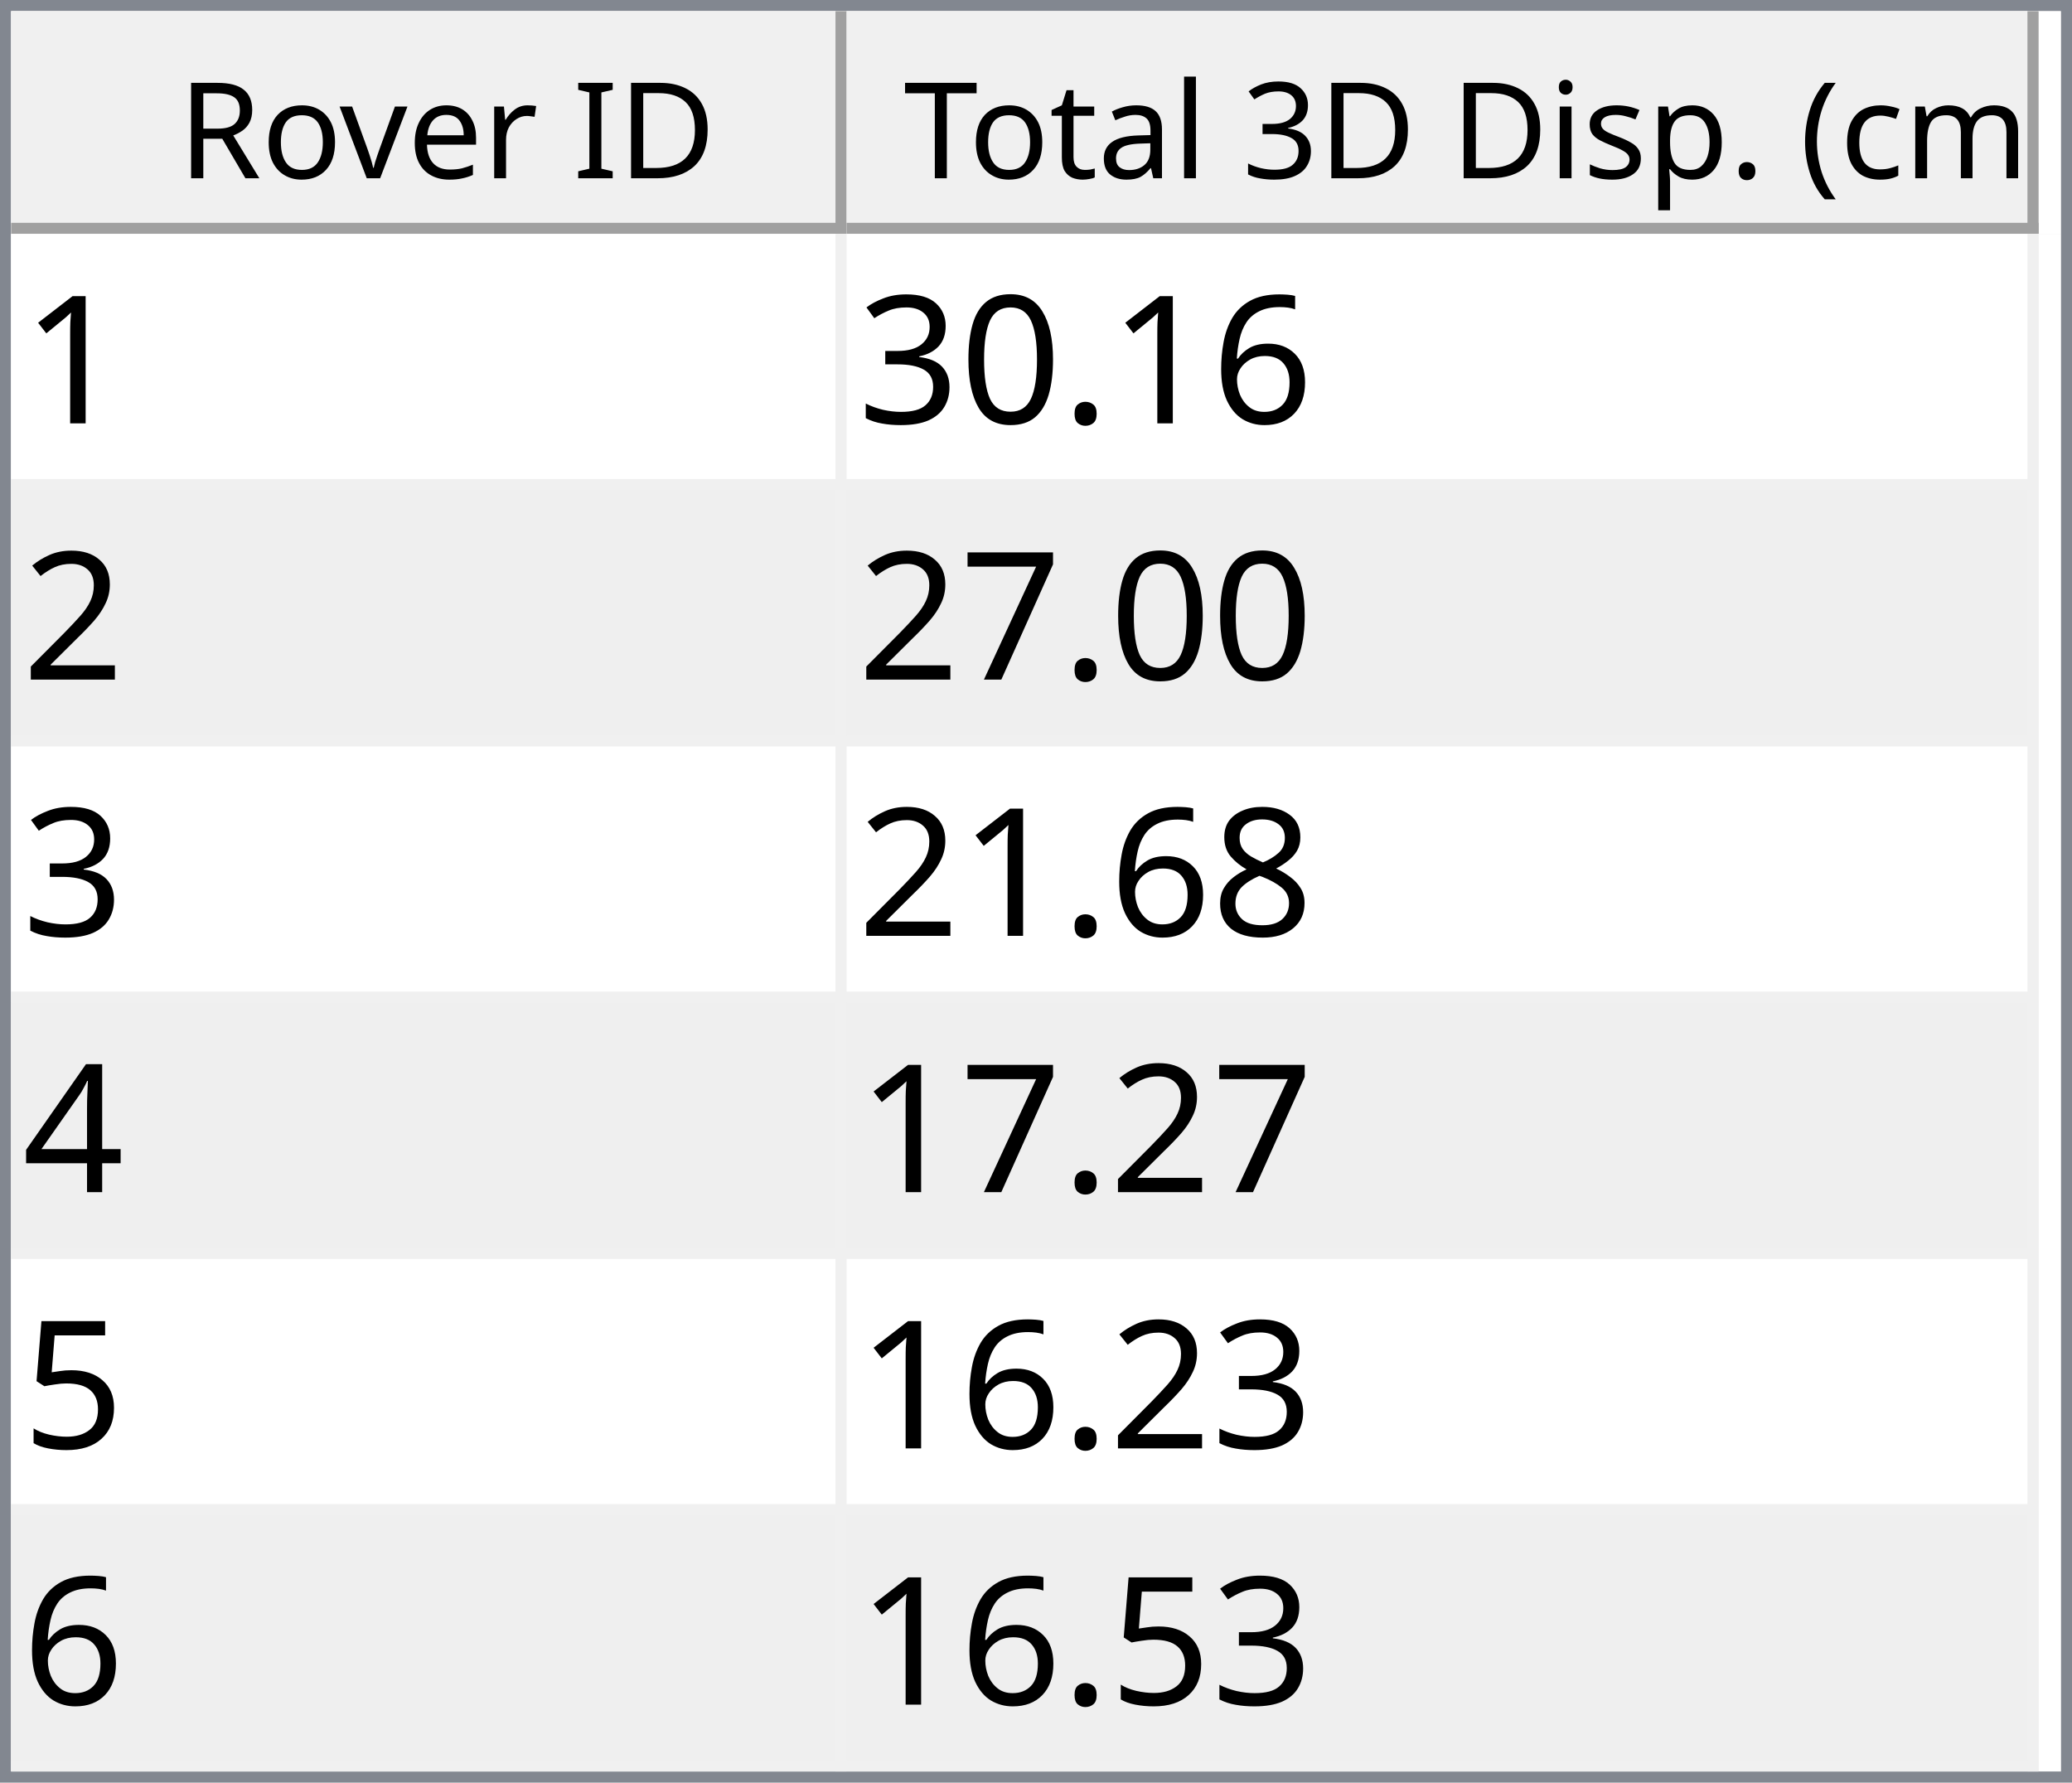
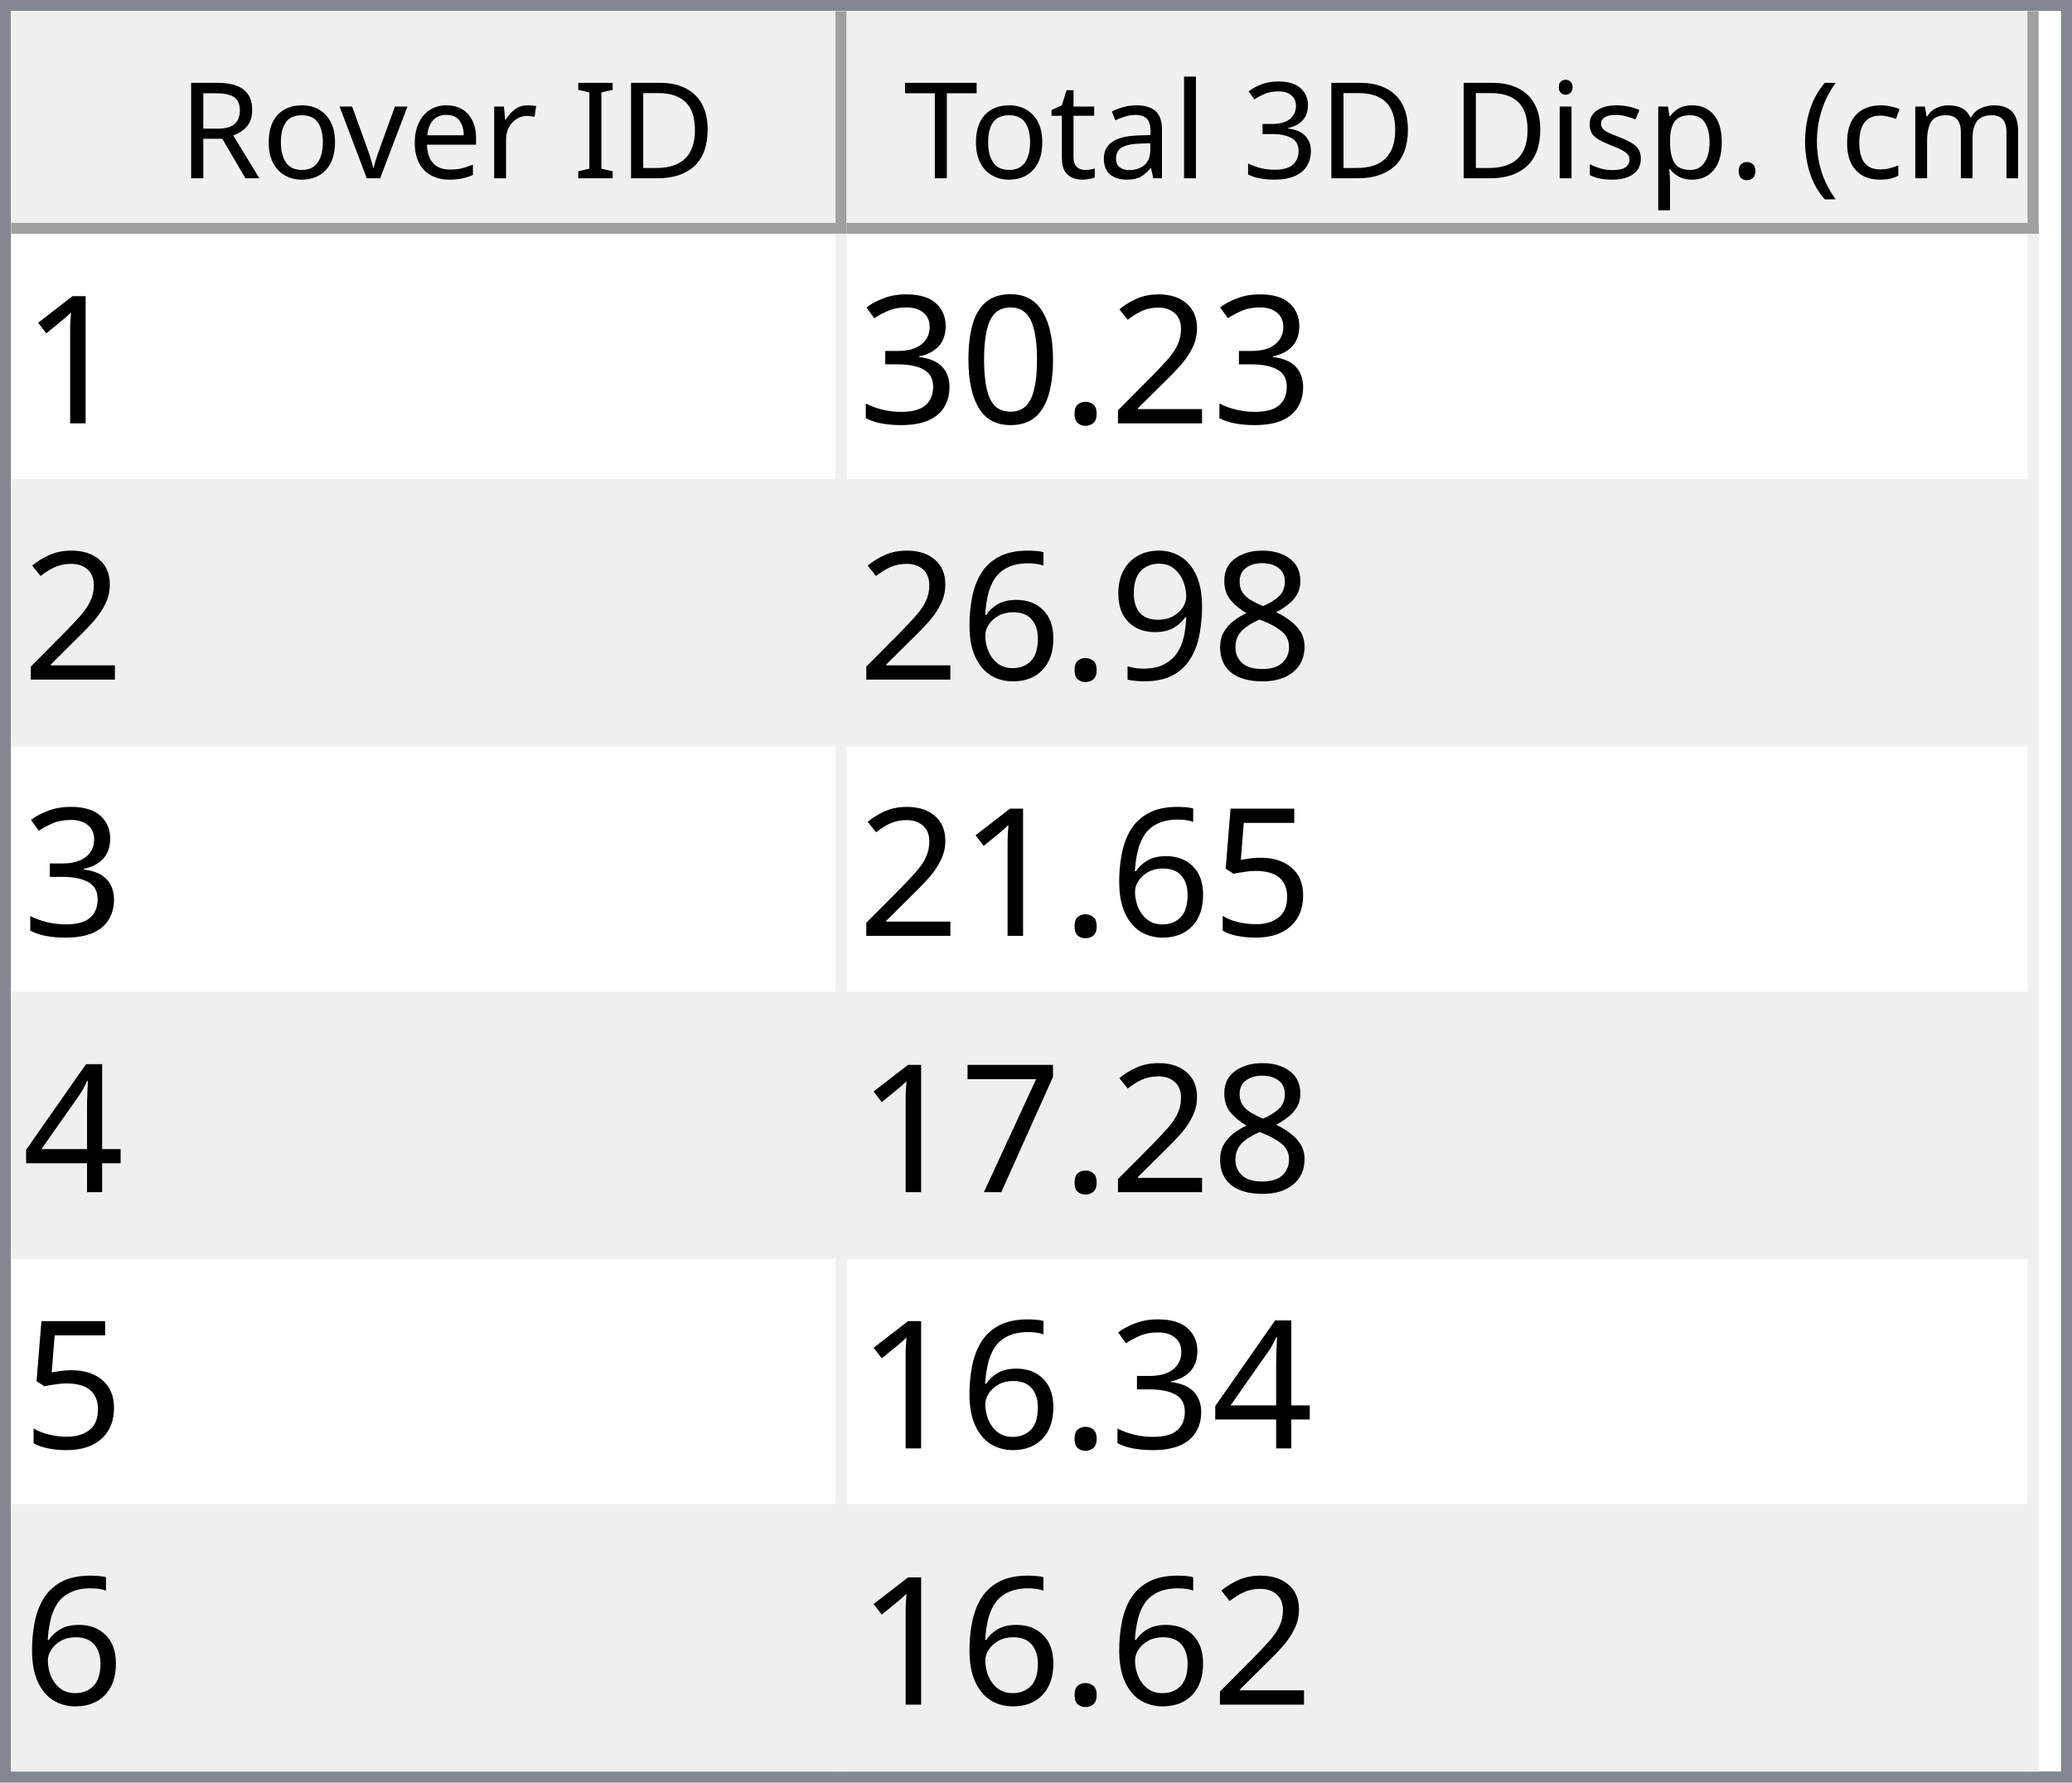
<svg xmlns="http://www.w3.org/2000/svg" style="fill-opacity:1; color-rendering:auto; color-interpolation:auto; text-rendering:auto; stroke:black; stroke-linecap:square; stroke-miterlimit:10; shape-rendering:auto; stroke-opacity:1; fill:black; stroke-dasharray:none; font-weight:normal; stroke-width:1; font-family:'Dialog'; font-style:normal; stroke-linejoin:miter; font-size:12px; stroke-dashoffset:0; image-rendering:auto;" width="186" height="160">
  <defs id="genericDefs" />
  <g>
    <defs id="defs1">
      <clipPath clipPathUnits="userSpaceOnUse" id="clipPath1">
        <path d="M0 0 L186 0 L186 160 L0 160 L0 0 Z" />
      </clipPath>
      <clipPath clipPathUnits="userSpaceOnUse" id="clipPath2">
        <path d="M0 0 L0 160 L186 160 L186 0 Z" />
      </clipPath>
      <clipPath clipPathUnits="userSpaceOnUse" id="clipPath3">
        <path d="M0 0 L0 20 L184 20 L184 0 Z" />
      </clipPath>
      <clipPath clipPathUnits="userSpaceOnUse" id="clipPath4">
        <path d="M0 0 L0 20 L75 20 L75 0 Z" />
      </clipPath>
      <clipPath clipPathUnits="userSpaceOnUse" id="clipPath5">
        <path d="M1 1 L1 19 L74 19 L74 1 Z" />
      </clipPath>
      <clipPath clipPathUnits="userSpaceOnUse" id="clipPath6">
        <path d="M0 0 L0 18 L73 18 L73 0 Z" />
      </clipPath>
      <clipPath clipPathUnits="userSpaceOnUse" id="clipPath7">
        <path d="M-0.5 -0.5 L-0.5 19.5 L74.5 19.5 L74.5 -0.5 Z" />
      </clipPath>
      <clipPath clipPathUnits="userSpaceOnUse" id="clipPath8">
        <path d="M0 0 L0 20 L107 20 L107 0 Z" />
      </clipPath>
      <clipPath clipPathUnits="userSpaceOnUse" id="clipPath9">
        <path d="M1 1 L1 19 L106 19 L106 1 Z" />
      </clipPath>
      <clipPath clipPathUnits="userSpaceOnUse" id="clipPath10">
        <path d="M0 0 L0 18 L105 18 L105 0 Z" />
      </clipPath>
      <clipPath clipPathUnits="userSpaceOnUse" id="clipPath11">
        <path d="M-0.5 -0.5 L-0.5 19.5 L106.5 19.5 L106.5 -0.5 Z" />
      </clipPath>
      <clipPath clipPathUnits="userSpaceOnUse" id="clipPath12">
        <path d="M0 0 L0 138 L184 138 L184 0 Z" />
      </clipPath>
      <clipPath clipPathUnits="userSpaceOnUse" id="clipPath13">
        <path d="M0 0 L0 138 L182 138 L182 0 Z" />
      </clipPath>
      <clipPath clipPathUnits="userSpaceOnUse" id="clipPath14">
        <path d="M-0.5 -0.5 L-0.5 137.5 L181.5 137.5 L181.5 -0.5 Z" />
      </clipPath>
      <clipPath clipPathUnits="userSpaceOnUse" id="clipPath15">
        <path d="M0 0 L0 22 L74 22 L74 0 Z" />
      </clipPath>
      <clipPath clipPathUnits="userSpaceOnUse" id="clipPath16">
        <path d="M0 0 L0 22 L106 22 L106 0 Z" />
      </clipPath>
      <font horiz-adv-x="64.551" id="font1">
        <font-face ascent="107.91" descent="25.098" units-per-em="100" style="font-style:normal; font-family:Segoe UI; font-weight:normal;" />
        <missing-glyph horiz-adv-x="64.551" d="M8.109 0 L8.109 68.266 L56.453 68.266 L56.453 0 L8.109 0 ZM15.328 7.234 L49.219 7.234 L49.219 61.031 L15.328 61.031 L15.328 7.234 Z" />
        <glyph unicode="D" horiz-adv-x="70.117" d="M9.188 0 L9.188 70.016 L28.516 70.016 Q65.531 70.016 65.531 35.891 Q65.531 19.672 55.25 9.836 Q44.969 0 27.734 0 L9.188 0 ZM17.391 62.594 L17.391 7.422 L27.828 7.422 Q41.609 7.422 49.273 14.797 Q56.938 22.172 56.938 35.688 Q56.938 62.594 28.328 62.594 L17.391 62.594 Z" />
        <glyph unicode="I" horiz-adv-x="26.611" d="M17.391 0 L9.188 0 L9.188 70.016 L17.391 70.016 L17.391 0 Z" />
        <glyph unicode=" " horiz-adv-x="27.393" d="" />
        <glyph unicode="r" horiz-adv-x="34.766" d="M34.188 41.891 Q32.078 43.5 28.125 43.5 Q23 43.5 19.555 38.672 Q16.109 33.844 16.109 25.484 L16.109 0 L8.109 0 L8.109 50 L16.109 50 L16.109 39.703 L16.312 39.703 Q18.016 44.969 21.531 47.922 Q25.047 50.875 29.391 50.875 Q32.516 50.875 34.188 50.203 L34.188 41.891 Z" />
        <glyph unicode="e" horiz-adv-x="52.295" d="M48.297 23 L12.984 23 Q13.188 14.656 17.484 10.109 Q21.781 5.562 29.297 5.562 Q37.75 5.562 44.828 11.141 L44.828 3.609 Q38.234 -1.172 27.391 -1.172 Q16.797 -1.172 10.742 5.641 Q4.688 12.453 4.688 24.812 Q4.688 36.469 11.305 43.82 Q17.922 51.172 27.734 51.172 Q37.547 51.172 42.922 44.828 Q48.297 38.484 48.297 27.203 L48.297 23 ZM40.094 29.781 Q40.047 36.719 36.75 40.578 Q33.453 44.438 27.594 44.438 Q21.922 44.438 17.969 40.383 Q14.016 36.328 13.094 29.781 L40.094 29.781 Z" />
        <glyph unicode="v" horiz-adv-x="47.9" d="M47.406 50 L27.484 0 L19.625 0 L0.688 50 L9.469 50 L22.172 13.672 Q23.578 9.672 23.922 6.688 L24.125 6.688 Q24.609 10.453 25.688 13.484 L38.969 50 L47.406 50 Z" />
        <glyph unicode="o" horiz-adv-x="58.594" d="M29 -1.172 Q17.922 -1.172 11.305 5.836 Q4.688 12.844 4.688 24.422 Q4.688 37.016 11.57 44.094 Q18.453 51.172 30.172 51.172 Q41.359 51.172 47.633 44.289 Q53.906 37.406 53.906 25.203 Q53.906 13.234 47.141 6.031 Q40.375 -1.172 29 -1.172 ZM29.594 44.438 Q21.875 44.438 17.383 39.188 Q12.891 33.938 12.891 24.703 Q12.891 15.828 17.43 10.695 Q21.969 5.562 29.594 5.562 Q37.359 5.562 41.531 10.594 Q45.703 15.625 45.703 24.906 Q45.703 34.281 41.531 39.359 Q37.359 44.438 29.594 44.438 Z" />
        <glyph unicode="R" horiz-adv-x="59.814" d="M59.375 0 L49.609 0 L37.891 19.625 Q36.281 22.359 34.766 24.289 Q33.25 26.219 31.664 27.438 Q30.078 28.656 28.25 29.219 Q26.422 29.781 24.125 29.781 L17.391 29.781 L17.391 0 L9.188 0 L9.188 70.016 L30.078 70.016 Q34.672 70.016 38.555 68.867 Q42.438 67.719 45.289 65.375 Q48.141 63.031 49.758 59.547 Q51.375 56.062 51.375 51.375 Q51.375 47.703 50.273 44.656 Q49.172 41.609 47.148 39.211 Q45.125 36.812 42.266 35.133 Q39.406 33.453 35.844 32.516 L35.844 32.328 Q37.594 31.547 38.891 30.547 Q40.188 29.547 41.359 28.18 Q42.531 26.812 43.68 25.078 Q44.828 23.344 46.234 21.047 L59.375 0 ZM17.391 62.594 L17.391 37.203 L28.516 37.203 Q31.594 37.203 34.203 38.133 Q36.812 39.062 38.719 40.797 Q40.625 42.531 41.703 45.047 Q42.781 47.562 42.781 50.688 Q42.781 56.297 39.141 59.445 Q35.5 62.594 28.609 62.594 L17.391 62.594 Z" />
        <glyph unicode=")" horiz-adv-x="30.176" d="M8.297 -15.922 L1.172 -15.922 Q16.406 2.344 16.406 26.812 Q16.406 51.469 1.078 70.016 L8.297 70.016 Q23.531 52.156 23.531 26.703 Q23.531 1.375 8.297 -15.922 Z" />
        <glyph unicode="m" horiz-adv-x="86.133" d="M79.109 0 L71.094 0 L71.094 28.719 Q71.094 37.016 68.531 40.727 Q65.969 44.438 59.906 44.438 Q54.781 44.438 51.195 39.75 Q47.609 35.062 47.609 28.516 L47.609 0 L39.594 0 L39.594 29.688 Q39.594 44.438 28.219 44.438 Q22.953 44.438 19.531 40.016 Q16.109 35.594 16.109 28.516 L16.109 0 L8.109 0 L8.109 50 L16.109 50 L16.109 42.094 L16.312 42.094 Q21.625 51.172 31.844 51.172 Q36.969 51.172 40.773 48.312 Q44.578 45.453 46 40.828 Q51.562 51.172 62.594 51.172 Q79.109 51.172 79.109 30.812 L79.109 0 Z" />
        <glyph unicode="c" horiz-adv-x="46.191" d="M42.188 2.297 Q36.422 -1.172 28.516 -1.172 Q17.828 -1.172 11.258 5.789 Q4.688 12.75 4.688 23.828 Q4.688 36.188 11.766 43.68 Q18.844 51.172 30.672 51.172 Q37.25 51.172 42.281 48.734 L42.281 40.531 Q36.719 44.438 30.375 44.438 Q22.703 44.438 17.797 38.945 Q12.891 33.453 12.891 24.516 Q12.891 15.719 17.508 10.641 Q22.125 5.562 29.891 5.562 Q36.422 5.562 42.188 9.906 L42.188 2.297 Z" />
        <glyph unicode="(" horiz-adv-x="30.176" d="M29.109 -15.922 L21.969 -15.922 Q6.844 1.375 6.844 26.703 Q6.844 52.156 21.969 70.016 L29.203 70.016 Q13.875 51.469 13.875 26.812 Q13.875 2.344 29.109 -15.922 Z" />
        <glyph unicode="." horiz-adv-x="21.68" d="M10.891 -1.078 Q8.641 -1.078 7.055 0.539 Q5.469 2.156 5.469 4.391 Q5.469 6.641 7.055 8.273 Q8.641 9.906 10.891 9.906 Q13.188 9.906 14.797 8.273 Q16.406 6.641 16.406 4.391 Q16.406 2.156 14.797 0.539 Q13.188 -1.078 10.891 -1.078 Z" />
        <glyph unicode="p" horiz-adv-x="58.789" d="M16.312 7.234 L16.109 7.234 L16.109 -23 L8.109 -23 L8.109 50 L16.109 50 L16.109 41.219 L16.312 41.219 Q22.219 51.172 33.594 51.172 Q43.266 51.172 48.688 44.461 Q54.109 37.75 54.109 26.469 Q54.109 13.922 48 6.375 Q41.891 -1.172 31.297 -1.172 Q21.578 -1.172 16.312 7.234 ZM16.109 27.391 L16.109 20.406 Q16.109 14.203 20.141 9.883 Q24.172 5.562 30.375 5.562 Q37.641 5.562 41.773 11.133 Q45.906 16.703 45.906 26.609 Q45.906 34.969 42.047 39.703 Q38.188 44.438 31.594 44.438 Q24.609 44.438 20.359 39.578 Q16.109 34.719 16.109 27.391 Z" />
        <glyph unicode="s" horiz-adv-x="42.432" d="M5.078 1.812 L5.078 10.406 Q11.625 5.562 19.484 5.562 Q30.031 5.562 30.031 12.594 Q30.031 14.594 29.125 15.992 Q28.219 17.391 26.68 18.461 Q25.141 19.531 23.07 20.383 Q21 21.234 18.609 22.172 Q15.281 23.484 12.766 24.828 Q10.25 26.172 8.57 27.859 Q6.891 29.547 6.031 31.695 Q5.172 33.844 5.172 36.719 Q5.172 40.234 6.789 42.945 Q8.406 45.656 11.086 47.484 Q13.766 49.312 17.211 50.242 Q20.656 51.172 24.312 51.172 Q30.812 51.172 35.938 48.922 L35.938 40.828 Q30.422 44.438 23.25 44.438 Q21 44.438 19.195 43.922 Q17.391 43.406 16.094 42.477 Q14.797 41.547 14.086 40.258 Q13.375 38.969 13.375 37.406 Q13.375 35.453 14.086 34.133 Q14.797 32.812 16.164 31.789 Q17.531 30.766 19.484 29.938 Q21.438 29.109 23.922 28.125 Q27.25 26.859 29.883 25.516 Q32.516 24.172 34.375 22.484 Q36.234 20.797 37.234 18.602 Q38.234 16.406 38.234 13.375 Q38.234 9.672 36.602 6.938 Q34.969 4.203 32.234 2.398 Q29.5 0.594 25.93 -0.289 Q22.359 -1.172 18.453 -1.172 Q10.75 -1.172 5.078 1.812 Z" />
        <glyph unicode="i" horiz-adv-x="24.219" d="M12.203 62.703 Q10.062 62.703 8.547 64.164 Q7.031 65.625 7.031 67.875 Q7.031 70.125 8.547 71.609 Q10.062 73.094 12.203 73.094 Q14.406 73.094 15.945 71.609 Q17.484 70.125 17.484 67.875 Q17.484 65.719 15.945 64.211 Q14.406 62.703 12.203 62.703 ZM16.109 0 L8.109 0 L8.109 50 L16.109 50 L16.109 0 Z" />
        <glyph unicode="3" horiz-adv-x="53.906" d="M46.531 19.828 Q46.531 15.094 44.75 11.211 Q42.969 7.328 39.719 4.57 Q36.469 1.812 31.93 0.297 Q27.391 -1.219 21.922 -1.219 Q11.922 -1.219 6 2.594 L6 11.188 Q13.094 5.609 22.219 5.609 Q25.875 5.609 28.828 6.539 Q31.781 7.469 33.906 9.227 Q36.031 10.984 37.18 13.477 Q38.328 15.969 38.328 19.094 Q38.328 32.812 18.797 32.812 L12.984 32.812 L12.984 39.594 L18.5 39.594 Q35.797 39.594 35.797 52.484 Q35.797 64.406 22.609 64.406 Q15.188 64.406 8.688 59.422 L8.688 67.188 Q15.375 71.188 24.609 71.188 Q29 71.188 32.57 69.969 Q36.141 68.75 38.68 66.555 Q41.219 64.359 42.609 61.281 Q44 58.203 44 54.5 Q44 40.672 30.031 36.719 L30.031 36.531 Q33.594 36.141 36.625 34.797 Q39.656 33.453 41.852 31.305 Q44.047 29.156 45.289 26.25 Q46.531 23.344 46.531 19.828 Z" />
        <glyph unicode="l" horiz-adv-x="24.219" d="M16.109 0 L8.109 0 L8.109 74.031 L16.109 74.031 L16.109 0 Z" />
        <glyph unicode="a" horiz-adv-x="50.879" d="M43.891 0 L35.891 0 L35.891 7.812 L35.688 7.812 Q30.469 -1.172 20.312 -1.172 Q12.844 -1.172 8.617 2.781 Q4.391 6.734 4.391 13.281 Q4.391 27.297 20.906 29.594 L35.891 31.688 Q35.891 44.438 25.594 44.438 Q16.547 44.438 9.281 38.281 L9.281 46.484 Q16.656 51.172 26.266 51.172 Q43.891 51.172 43.891 32.516 L43.891 0 ZM35.891 25.297 L23.828 23.641 Q18.266 22.859 15.43 20.875 Q12.594 18.891 12.594 13.875 Q12.594 10.203 15.211 7.883 Q17.828 5.562 22.172 5.562 Q28.125 5.562 32.008 9.742 Q35.891 13.922 35.891 20.312 L35.891 25.297 Z" />
        <glyph unicode="t" horiz-adv-x="33.887" d="M31.297 0.484 Q28.469 -1.078 23.828 -1.078 Q10.688 -1.078 10.688 13.578 L10.688 43.172 L2.094 43.172 L2.094 50 L10.688 50 L10.688 62.203 L18.703 64.797 L18.703 50 L31.297 50 L31.297 43.172 L18.703 43.172 L18.703 14.984 Q18.703 9.969 20.414 7.82 Q22.125 5.672 26.078 5.672 Q29.109 5.672 31.297 7.328 L31.297 0.484 Z" />
        <glyph unicode="T" horiz-adv-x="52.393" d="M50.594 62.594 L30.375 62.594 L30.375 0 L22.172 0 L22.172 62.594 L2 62.594 L2 70.016 L50.594 70.016 L50.594 62.594 Z" />
      </font>
      <font horiz-adv-x="75.0" id="font2">
        <font-face ascent="100.537" descent="21.973" units-per-em="100" style="font-style:normal; font-family:sans-serif; font-weight:normal;" />
        <missing-glyph horiz-adv-x="75.0" d="M12.5 0 L12.5 62.5 L62.5 62.5 L62.5 0 L12.5 0 ZM14.062 1.562 L60.938 1.562 L60.938 60.938 L14.062 60.938 L14.062 1.562 Z" />
        <glyph unicode="1" horiz-adv-x="55.615" d="M37.25 0 L28.469 0 L28.469 56 Q25.297 52.984 20.141 49.953 Q14.984 46.922 10.891 45.406 L10.891 53.906 Q18.266 57.375 23.781 62.305 Q29.297 67.234 31.594 71.875 L37.25 71.875 L37.25 0 Z" />
-         <glyph unicode="6" horiz-adv-x="55.615" d="M49.75 54.047 L41.016 53.375 Q39.844 58.547 37.703 60.891 Q34.125 64.656 28.906 64.656 Q24.703 64.656 21.531 62.312 Q17.391 59.281 14.992 53.469 Q12.594 47.656 12.5 36.922 Q15.672 41.75 20.266 44.094 Q24.859 46.438 29.891 46.438 Q38.672 46.438 44.852 39.969 Q51.031 33.5 51.031 23.25 Q51.031 16.5 48.125 10.719 Q45.219 4.938 40.141 1.859 Q35.062 -1.219 28.609 -1.219 Q17.625 -1.219 10.695 6.859 Q3.766 14.938 3.766 33.5 Q3.766 54.25 11.422 63.672 Q18.109 71.875 29.438 71.875 Q37.891 71.875 43.289 67.141 Q48.688 62.406 49.75 54.047 ZM13.875 23.188 Q13.875 18.656 15.797 14.508 Q17.719 10.359 21.188 8.18 Q24.656 6 28.469 6 Q34.031 6 38.039 10.492 Q42.047 14.984 42.047 22.703 Q42.047 30.125 38.086 34.398 Q34.125 38.672 28.125 38.672 Q22.172 38.672 18.023 34.398 Q13.875 30.125 13.875 23.188 Z" />
+         <glyph unicode="2" horiz-adv-x="55.615" d="M50.344 8.453 L50.344 0 L3.031 0 Q2.938 3.172 4.047 6.109 Q5.859 10.938 9.836 15.625 Q13.812 20.312 21.344 26.469 Q33.016 36.031 37.117 41.625 Q41.219 47.219 41.219 52.203 Q41.219 57.422 37.477 61.008 Q33.734 64.594 27.734 64.594 Q21.391 64.594 17.578 60.789 Q13.766 56.984 13.719 50.25 L4.688 51.172 Q5.609 61.281 11.664 66.578 Q17.719 71.875 27.938 71.875 Q38.234 71.875 44.242 66.164 Q50.25 60.453 50.25 52 Q50.25 47.703 48.492 43.555 Q46.734 39.406 42.656 34.812 Q38.578 30.219 29.109 22.219 Q21.188 15.578 18.945 13.211 Q16.703 10.844 15.234 8.453 L50.344 8.453 Z" />
        <glyph unicode="." horiz-adv-x="27.783" d="M9.078 0 L9.078 10.016 L19.094 10.016 L19.094 0 L9.078 0 Z" />
        <glyph unicode="0" horiz-adv-x="55.615" d="M4.156 35.297 Q4.156 48 6.766 55.742 Q9.375 63.484 14.523 67.68 Q19.672 71.875 27.484 71.875 Q33.25 71.875 37.594 69.555 Q41.938 67.234 44.773 62.867 Q47.609 58.5 49.219 52.227 Q50.828 45.953 50.828 35.297 Q50.828 22.703 48.242 14.969 Q45.656 7.234 40.508 3.008 Q35.359 -1.219 27.484 -1.219 Q17.141 -1.219 11.234 6.203 Q4.156 15.141 4.156 35.297 ZM13.188 35.297 Q13.188 17.672 17.312 11.836 Q21.438 6 27.484 6 Q33.547 6 37.672 11.859 Q41.797 17.719 41.797 35.297 Q41.797 52.984 37.672 58.789 Q33.547 64.594 27.391 64.594 Q21.344 64.594 17.719 59.469 Q13.188 52.938 13.188 35.297 Z" />
        <glyph unicode="3" horiz-adv-x="55.615" d="M4.203 18.891 L12.984 20.062 Q14.5 12.594 18.141 9.297 Q21.781 6 27 6 Q33.203 6 37.477 10.297 Q41.75 14.594 41.75 20.953 Q41.75 27 37.797 30.93 Q33.844 34.859 27.734 34.859 Q25.25 34.859 21.531 33.891 L22.516 41.609 Q23.391 41.5 23.922 41.5 Q29.547 41.5 34.039 44.43 Q38.531 47.359 38.531 53.469 Q38.531 58.297 35.258 61.477 Q31.984 64.656 26.812 64.656 Q21.688 64.656 18.266 61.43 Q14.844 58.203 13.875 51.766 L5.078 53.328 Q6.688 62.156 12.398 67.016 Q18.109 71.875 26.609 71.875 Q32.469 71.875 37.398 69.359 Q42.328 66.844 44.945 62.5 Q47.562 58.156 47.562 53.266 Q47.562 48.641 45.07 44.828 Q42.578 41.016 37.703 38.766 Q44.047 37.312 47.562 32.695 Q51.078 28.078 51.078 21.141 Q51.078 11.766 44.242 5.25 Q37.406 -1.266 26.953 -1.266 Q17.531 -1.266 11.305 4.352 Q5.078 9.969 4.203 18.891 Z" />
-         <glyph unicode="2" horiz-adv-x="55.615" d="M50.344 8.453 L50.344 0 L3.031 0 Q2.938 3.172 4.047 6.109 Q5.859 10.938 9.836 15.625 Q13.812 20.312 21.344 26.469 Q33.016 36.031 37.117 41.625 Q41.219 47.219 41.219 52.203 Q41.219 57.422 37.477 61.008 Q33.734 64.594 27.734 64.594 Q21.391 64.594 17.578 60.789 Q13.766 56.984 13.719 50.25 L4.688 51.172 Q5.609 61.281 11.664 66.578 Q17.719 71.875 27.938 71.875 Q38.234 71.875 44.242 66.164 Q50.25 60.453 50.25 52 Q50.25 47.703 48.492 43.555 Q46.734 39.406 42.656 34.812 Q38.578 30.219 29.109 22.219 Q21.188 15.578 18.945 13.211 Q16.703 10.844 15.234 8.453 L50.344 8.453 Z" />
+         <glyph unicode="8" horiz-adv-x="55.615" d="M17.672 38.812 Q12.203 40.828 9.57 44.539 Q6.938 48.25 6.938 53.422 Q6.938 61.234 12.555 66.555 Q18.172 71.875 27.484 71.875 Q36.859 71.875 42.578 66.43 Q48.297 60.984 48.297 53.172 Q48.297 48.188 45.68 44.508 Q43.062 40.828 37.75 38.812 Q44.344 36.672 47.781 31.883 Q51.219 27.094 51.219 20.453 Q51.219 11.281 44.727 5.031 Q38.234 -1.219 27.641 -1.219 Q17.047 -1.219 10.547 5.055 Q4.047 11.328 4.047 20.703 Q4.047 27.688 7.594 32.398 Q11.141 37.109 17.672 38.812 ZM15.922 53.719 Q15.922 48.641 19.195 45.414 Q22.469 42.188 27.688 42.188 Q32.766 42.188 36.016 45.383 Q39.266 48.578 39.266 53.219 Q39.266 58.062 35.914 61.359 Q32.562 64.656 27.594 64.656 Q22.562 64.656 19.242 61.43 Q15.922 58.203 15.922 53.719 ZM13.094 20.656 Q13.094 16.891 14.875 13.375 Q16.656 9.859 20.172 7.93 Q23.688 6 27.734 6 Q34.031 6 38.133 10.055 Q42.234 14.109 42.234 20.359 Q42.234 26.703 38.016 30.859 Q33.797 35.016 27.438 35.016 Q21.234 35.016 17.164 30.914 Q13.094 26.812 13.094 20.656 Z" />
+         <glyph unicode="9" horiz-adv-x="55.615" d="M5.469 16.547 L13.922 17.328 Q14.984 11.375 18.016 8.688 Q21.047 6 25.781 6 Q29.828 6 32.883 7.859 Q35.938 9.719 37.891 12.82 Q39.844 15.922 41.164 21.195 Q42.484 26.469 42.484 31.938 Q42.484 32.516 42.438 33.688 Q39.797 29.5 35.234 26.883 Q30.672 24.266 25.344 24.266 Q16.453 24.266 10.305 30.711 Q4.156 37.156 4.156 47.703 Q4.156 58.594 10.578 65.234 Q17 71.875 26.656 71.875 Q33.641 71.875 39.43 68.117 Q45.219 64.359 48.219 57.398 Q51.219 50.438 51.219 37.25 Q51.219 23.531 48.242 15.406 Q45.266 7.281 39.383 3.031 Q33.5 -1.219 25.594 -1.219 Q17.188 -1.219 11.867 3.445 Q6.547 8.109 5.469 16.547 ZM41.453 48.141 Q41.453 55.719 37.43 60.156 Q33.406 64.594 27.734 64.594 Q21.875 64.594 17.531 59.812 Q13.188 55.031 13.188 47.406 Q13.188 40.578 17.312 36.305 Q21.438 32.031 27.484 32.031 Q33.594 32.031 37.523 36.305 Q41.453 40.578 41.453 48.141 Z" />
+         <glyph unicode="6" horiz-adv-x="55.615" d="M49.75 54.047 L41.016 53.375 Q39.844 58.547 37.703 60.891 Q34.125 64.656 28.906 64.656 Q24.703 64.656 21.531 62.312 Q17.391 59.281 14.992 53.469 Q12.594 47.656 12.5 36.922 Q15.672 41.75 20.266 44.094 Q24.859 46.438 29.891 46.438 Q38.672 46.438 44.852 39.969 Q51.031 33.5 51.031 23.25 Q51.031 16.5 48.125 10.719 Q45.219 4.938 40.141 1.859 Q35.062 -1.219 28.609 -1.219 Q17.625 -1.219 10.695 6.859 Q3.766 14.938 3.766 33.5 Q3.766 54.25 11.422 63.672 Q18.109 71.875 29.438 71.875 Q37.891 71.875 43.289 67.141 Q48.688 62.406 49.75 54.047 ZM13.875 23.188 Q13.875 18.656 15.797 14.508 Q17.719 10.359 21.188 8.18 Q24.656 6 28.469 6 Q34.031 6 38.039 10.492 Q42.047 14.984 42.047 22.703 Q42.047 30.125 38.086 34.398 Q34.125 38.672 28.125 38.672 Q22.172 38.672 18.023 34.398 Q13.875 30.125 13.875 23.188 Z" />
+         <glyph unicode="5" horiz-adv-x="55.615" d="M4.156 18.75 L13.375 19.531 Q14.406 12.797 18.141 9.398 Q21.875 6 27.156 6 Q33.5 6 37.891 10.789 Q42.281 15.578 42.281 23.484 Q42.281 31 38.062 35.352 Q33.844 39.703 27 39.703 Q22.75 39.703 19.336 37.773 Q15.922 35.844 13.969 32.766 L5.719 33.844 L12.641 70.609 L48.25 70.609 L48.25 62.203 L19.672 62.203 L15.828 42.969 Q22.266 47.469 29.344 47.469 Q38.719 47.469 45.164 40.969 Q51.609 34.469 51.609 24.266 Q51.609 14.547 45.953 7.469 Q39.062 -1.219 27.156 -1.219 Q17.391 -1.219 11.211 4.25 Q5.031 9.719 4.156 18.75 Z" />
+         <glyph unicode="4" horiz-adv-x="55.615" d="M32.328 0 L32.328 17.141 L1.266 17.141 L1.266 25.203 L33.938 71.578 L41.109 71.578 L41.109 25.203 L50.781 25.203 L50.781 17.141 L41.109 17.141 L41.109 0 L32.328 0 ZM32.328 25.203 L32.328 57.469 L9.906 25.203 L32.328 25.203 Z" />
        <glyph unicode="7" horiz-adv-x="55.615" d="M4.734 62.203 L4.734 70.656 L51.078 70.656 L51.078 63.812 Q44.234 56.547 37.523 44.484 Q30.812 32.422 27.156 19.672 Q24.516 10.688 23.781 0 L14.75 0 Q14.891 8.453 18.062 20.414 Q21.234 32.375 27.172 43.484 Q33.109 54.594 39.797 62.203 L4.734 62.203 Z" />
-         <glyph unicode="8" horiz-adv-x="55.615" d="M17.672 38.812 Q12.203 40.828 9.57 44.539 Q6.938 48.25 6.938 53.422 Q6.938 61.234 12.555 66.555 Q18.172 71.875 27.484 71.875 Q36.859 71.875 42.578 66.43 Q48.297 60.984 48.297 53.172 Q48.297 48.188 45.68 44.508 Q43.062 40.828 37.75 38.812 Q44.344 36.672 47.781 31.883 Q51.219 27.094 51.219 20.453 Q51.219 11.281 44.727 5.031 Q38.234 -1.219 27.641 -1.219 Q17.047 -1.219 10.547 5.055 Q4.047 11.328 4.047 20.703 Q4.047 27.688 7.594 32.398 Q11.141 37.109 17.672 38.812 ZM15.922 53.719 Q15.922 48.641 19.195 45.414 Q22.469 42.188 27.688 42.188 Q32.766 42.188 36.016 45.383 Q39.266 48.578 39.266 53.219 Q39.266 58.062 35.914 61.359 Q32.562 64.656 27.594 64.656 Q22.562 64.656 19.242 61.43 Q15.922 58.203 15.922 53.719 ZM13.094 20.656 Q13.094 16.891 14.875 13.375 Q16.656 9.859 20.172 7.93 Q23.688 6 27.734 6 Q34.031 6 38.133 10.055 Q42.234 14.109 42.234 20.359 Q42.234 26.703 38.016 30.859 Q33.797 35.016 27.438 35.016 Q21.234 35.016 17.164 30.914 Q13.094 26.812 13.094 20.656 Z" />
-         <glyph unicode="4" horiz-adv-x="55.615" d="M32.328 0 L32.328 17.141 L1.266 17.141 L1.266 25.203 L33.938 71.578 L41.109 71.578 L41.109 25.203 L50.781 25.203 L50.781 17.141 L41.109 17.141 L41.109 0 L32.328 0 ZM32.328 25.203 L32.328 57.469 L9.906 25.203 L32.328 25.203 Z" />
-         <glyph unicode="5" horiz-adv-x="55.615" d="M4.156 18.75 L13.375 19.531 Q14.406 12.797 18.141 9.398 Q21.875 6 27.156 6 Q33.5 6 37.891 10.789 Q42.281 15.578 42.281 23.484 Q42.281 31 38.062 35.352 Q33.844 39.703 27 39.703 Q22.75 39.703 19.336 37.773 Q15.922 35.844 13.969 32.766 L5.719 33.844 L12.641 70.609 L48.25 70.609 L48.25 62.203 L19.672 62.203 L15.828 42.969 Q22.266 47.469 29.344 47.469 Q38.719 47.469 45.164 40.969 Q51.609 34.469 51.609 24.266 Q51.609 14.547 45.953 7.469 Q39.062 -1.219 27.156 -1.219 Q17.391 -1.219 11.211 4.25 Q5.031 9.719 4.156 18.75 Z" />
      </font>
    </defs>
    <g style="fill:white; stroke:white;">
      <rect x="0" y="0" width="186" style="clip-path:url(#clipPath1); stroke:none;" height="160" />
    </g>
    <g style="fill:white; text-rendering:optimizeSpeed; color-rendering:optimizeSpeed; image-rendering:optimizeSpeed; shape-rendering:crispEdges; stroke:white; color-interpolation:sRGB;">
      <rect x="0" width="186" height="160" y="0" style="stroke:none;" />
      <path style="stroke:none;" d="M0 160 L186 160 L186 0 L0 0 Z" />
    </g>
    <g style="fill:rgb(240,240,240); font-family:'Segoe UI'; stroke:rgb(240,240,240);">
      <rect x="0" y="0" width="186" style="clip-path:url(#clipPath2); stroke:none;" height="160" />
    </g>
    <g style="fill:rgb(130,135,144); font-family:'Segoe UI'; stroke:rgb(130,135,144);">
      <path d="M0 0 L186 0 L186 160 L0 160 L0 0 ZM1 1 L185 1 L185 159 L1 159 L1 1 Z" style="fill-rule:evenodd; clip-path:url(#clipPath2); stroke:none;" />
    </g>
    <g style="fill:white; font-family:'Segoe UI'; stroke:white;" transform="translate(1,1)">
      <rect x="0" y="0" width="184" style="clip-path:url(#clipPath3); stroke:none;" height="20" />
    </g>
    <g style="fill:rgb(240,240,240); font-family:'Segoe UI'; stroke:rgb(240,240,240);" transform="translate(1,1)">
      <rect x="0" y="0" width="75" style="clip-path:url(#clipPath4); stroke:none;" height="20" />
    </g>
    <g style="font-family:'Segoe UI';" transform="translate(2,2)">
      <text x="14" xml:space="preserve" y="14" style="clip-path:url(#clipPath6); stroke:none;">Rover ID</text>
    </g>
    <g style="fill:rgb(160,160,160); font-family:'Segoe UI'; stroke:rgb(160,160,160); stroke-linejoin:bevel;" transform="translate(1.5,1.5)">
      <line x1="74" x2="74" y1="0" style="fill:none; clip-path:url(#clipPath7);" y2="19" />
    </g>
    <g style="fill:rgb(160,160,160); font-family:'Segoe UI'; stroke:rgb(160,160,160); stroke-linejoin:bevel;" transform="matrix(1,0,0,1,1,1) translate(0.5,0.5)">
      <line x1="0" x2="74" y1="19" style="fill:none; clip-path:url(#clipPath7);" y2="19" />
    </g>
    <g style="fill:rgb(240,240,240); font-family:'Segoe UI'; stroke:rgb(240,240,240);" transform="translate(76,1)">
      <rect x="0" y="0" width="107" style="clip-path:url(#clipPath8); stroke:none;" height="20" />
    </g>
    <g style="font-family:'Segoe UI';" transform="translate(77,2)">
      <text x="1" xml:space="preserve" y="14" style="clip-path:url(#clipPath10); stroke:none;"> Total 3D Disp. (cm)</text>
    </g>
    <g style="fill:rgb(160,160,160); font-family:'Segoe UI'; stroke:rgb(160,160,160); stroke-linejoin:bevel;" transform="translate(76.5,1.5)">
      <line x1="106" x2="106" y1="0" style="fill:none; clip-path:url(#clipPath11);" y2="19" />
    </g>
    <g style="fill:rgb(160,160,160); font-family:'Segoe UI'; stroke:rgb(160,160,160); stroke-linejoin:bevel;" transform="matrix(1,0,0,1,76,1) translate(0.5,0.5)">
      <line x1="0" x2="106" y1="19" style="fill:none; clip-path:url(#clipPath11);" y2="19" />
    </g>
    <g style="fill:white; font-family:'Segoe UI'; stroke:white;" transform="translate(1,21)">
      <rect x="0" y="0" width="184" style="clip-path:url(#clipPath12); stroke:none;" height="138" />
    </g>
    <g style="fill:rgb(240,240,240); font-size:16px; font-family:sans-serif; stroke:rgb(240,240,240);" transform="translate(1,21)">
      <rect x="0" y="0" width="182" style="clip-path:url(#clipPath13); stroke:none;" height="138" />
      <line transform="translate(0.5,0.5)" x1="0" x2="181" y1="22" style="clip-path:url(#clipPath14); fill:none; stroke-linejoin:bevel;" y2="22" />
    </g>
    <g transform="matrix(1,0,0,1,1,21) translate(0.5,0.5)" style="fill:rgb(240,240,240); font-size:16px; font-family:sans-serif; stroke:rgb(240,240,240); stroke-linejoin:bevel;">
      <line x1="0" x2="181" y1="45" style="fill:none; clip-path:url(#clipPath14);" y2="45" />
    </g>
    <g transform="matrix(1,0,0,1,1,21) translate(0.5,0.5)" style="fill:rgb(240,240,240); font-size:16px; font-family:sans-serif; stroke:rgb(240,240,240); stroke-linejoin:bevel;">
      <line x1="0" x2="181" y1="68" style="fill:none; clip-path:url(#clipPath14);" y2="68" />
    </g>
    <g transform="matrix(1,0,0,1,1,21) translate(0.5,0.5)" style="fill:rgb(240,240,240); font-size:16px; font-family:sans-serif; stroke:rgb(240,240,240); stroke-linejoin:bevel;">
      <line x1="0" x2="181" y1="91" style="fill:none; clip-path:url(#clipPath14);" y2="91" />
    </g>
    <g transform="matrix(1,0,0,1,1,21) translate(0.5,0.5)" style="fill:rgb(240,240,240); font-size:16px; font-family:sans-serif; stroke:rgb(240,240,240); stroke-linejoin:bevel;">
      <line x1="0" x2="181" y1="114" style="fill:none; clip-path:url(#clipPath14);" y2="114" />
    </g>
    <g transform="matrix(1,0,0,1,1,21) translate(0.5,0.5)" style="fill:rgb(240,240,240); font-size:16px; font-family:sans-serif; stroke:rgb(240,240,240); stroke-linejoin:bevel;">
      <line x1="0" x2="181" y1="137" style="fill:none; clip-path:url(#clipPath14);" y2="137" />
    </g>
    <g transform="matrix(1,0,0,1,1,21) translate(0.5,0.5)" style="fill:rgb(240,240,240); font-size:16px; font-family:sans-serif; stroke:rgb(240,240,240); stroke-linejoin:bevel;">
      <line x1="74" x2="74" y1="0" style="fill:none; clip-path:url(#clipPath14);" y2="137" />
    </g>
    <g transform="matrix(1,0,0,1,1,21) translate(0.5,0.5)" style="fill:rgb(240,240,240); font-size:16px; font-family:sans-serif; stroke:rgb(240,240,240); stroke-linejoin:bevel;">
      <line x1="181" x2="181" y1="0" style="fill:none; clip-path:url(#clipPath14);" y2="137" />
    </g>
    <g style="fill:white; font-size:16px; font-family:sans-serif; stroke:white;" transform="matrix(1,0,0,1,1,21)">
      <rect x="0" y="0" width="74" style="clip-path:url(#clipPath15); stroke:none;" height="22" />
      <text x="1" y="17" style="fill:black; clip-path:url(#clipPath15); stroke:none;" xml:space="preserve">1</text>
    </g>
    <g style="fill:white; font-size:16px; font-family:sans-serif; stroke:white;" transform="matrix(1,0,0,1,1,21) translate(75,0)">
      <rect x="0" y="0" width="106" style="clip-path:url(#clipPath16); stroke:none;" height="22" />
-       <text x="1" y="17" style="fill:black; clip-path:url(#clipPath16); stroke:none;" xml:space="preserve">30.16</text>
+       <text x="1" y="17" style="fill:black; clip-path:url(#clipPath16); stroke:none;" xml:space="preserve">30.23</text>
    </g>
    <g style="fill:rgb(239,239,239); font-size:16px; font-family:sans-serif; stroke:rgb(239,239,239);" transform="matrix(1,0,0,1,1,21) translate(0,23)">
      <rect x="0" y="0" width="74" style="clip-path:url(#clipPath15); stroke:none;" height="22" />
      <text x="1" y="17" style="fill:black; clip-path:url(#clipPath15); stroke:none;" xml:space="preserve">2</text>
    </g>
    <g style="fill:rgb(239,239,239); font-size:16px; font-family:sans-serif; stroke:rgb(239,239,239);" transform="matrix(1,0,0,1,1,21) translate(75,23)">
      <rect x="0" y="0" width="106" style="clip-path:url(#clipPath16); stroke:none;" height="22" />
-       <text x="1" y="17" style="fill:black; clip-path:url(#clipPath16); stroke:none;" xml:space="preserve">27.00</text>
+       <text x="1" y="17" style="fill:black; clip-path:url(#clipPath16); stroke:none;" xml:space="preserve">26.98</text>
    </g>
    <g style="fill:white; font-size:16px; font-family:sans-serif; stroke:white;" transform="matrix(1,0,0,1,1,21) translate(0,46)">
      <rect x="0" y="0" width="74" style="clip-path:url(#clipPath15); stroke:none;" height="22" />
      <text x="1" y="17" style="fill:black; clip-path:url(#clipPath15); stroke:none;" xml:space="preserve">3</text>
    </g>
    <g style="fill:white; font-size:16px; font-family:sans-serif; stroke:white;" transform="matrix(1,0,0,1,1,21) translate(75,46)">
      <rect x="0" y="0" width="106" style="clip-path:url(#clipPath16); stroke:none;" height="22" />
-       <text x="1" y="17" style="fill:black; clip-path:url(#clipPath16); stroke:none;" xml:space="preserve">21.68</text>
+       <text x="1" y="17" style="fill:black; clip-path:url(#clipPath16); stroke:none;" xml:space="preserve">21.65</text>
    </g>
    <g style="fill:rgb(239,239,239); font-size:16px; font-family:sans-serif; stroke:rgb(239,239,239);" transform="matrix(1,0,0,1,1,21) translate(0,69)">
      <rect x="0" y="0" width="74" style="clip-path:url(#clipPath15); stroke:none;" height="22" />
      <text x="1" y="17" style="fill:black; clip-path:url(#clipPath15); stroke:none;" xml:space="preserve">4</text>
    </g>
    <g style="fill:rgb(239,239,239); font-size:16px; font-family:sans-serif; stroke:rgb(239,239,239);" transform="matrix(1,0,0,1,1,21) translate(75,69)">
      <rect x="0" y="0" width="106" style="clip-path:url(#clipPath16); stroke:none;" height="22" />
-       <text x="1" y="17" style="fill:black; clip-path:url(#clipPath16); stroke:none;" xml:space="preserve">17.27</text>
+       <text x="1" y="17" style="fill:black; clip-path:url(#clipPath16); stroke:none;" xml:space="preserve">17.28</text>
    </g>
    <g style="fill:white; font-size:16px; font-family:sans-serif; stroke:white;" transform="matrix(1,0,0,1,1,21) translate(0,92)">
      <rect x="0" y="0" width="74" style="clip-path:url(#clipPath15); stroke:none;" height="22" />
      <text x="1" y="17" style="fill:black; clip-path:url(#clipPath15); stroke:none;" xml:space="preserve">5</text>
    </g>
    <g style="fill:white; font-size:16px; font-family:sans-serif; stroke:white;" transform="matrix(1,0,0,1,1,21) translate(75,92)">
      <rect x="0" y="0" width="106" style="clip-path:url(#clipPath16); stroke:none;" height="22" />
-       <text x="1" y="17" style="fill:black; clip-path:url(#clipPath16); stroke:none;" xml:space="preserve">16.23</text>
+       <text x="1" y="17" style="fill:black; clip-path:url(#clipPath16); stroke:none;" xml:space="preserve">16.34</text>
    </g>
    <g style="fill:rgb(239,239,239); font-size:16px; font-family:sans-serif; stroke:rgb(239,239,239);" transform="matrix(1,0,0,1,1,21) translate(0,115)">
      <rect x="0" y="0" width="74" style="clip-path:url(#clipPath15); stroke:none;" height="22" />
      <text x="1" y="17" style="fill:black; clip-path:url(#clipPath15); stroke:none;" xml:space="preserve">6</text>
    </g>
    <g style="fill:rgb(239,239,239); font-size:16px; font-family:sans-serif; stroke:rgb(239,239,239);" transform="matrix(1,0,0,1,1,21) translate(75,115)">
      <rect x="0" y="0" width="106" style="clip-path:url(#clipPath16); stroke:none;" height="22" />
-       <text x="1" y="17" style="fill:black; clip-path:url(#clipPath16); stroke:none;" xml:space="preserve">16.53</text>
+       <text x="1" y="17" style="fill:black; clip-path:url(#clipPath16); stroke:none;" xml:space="preserve">16.62</text>
    </g>
  </g>
</svg>
